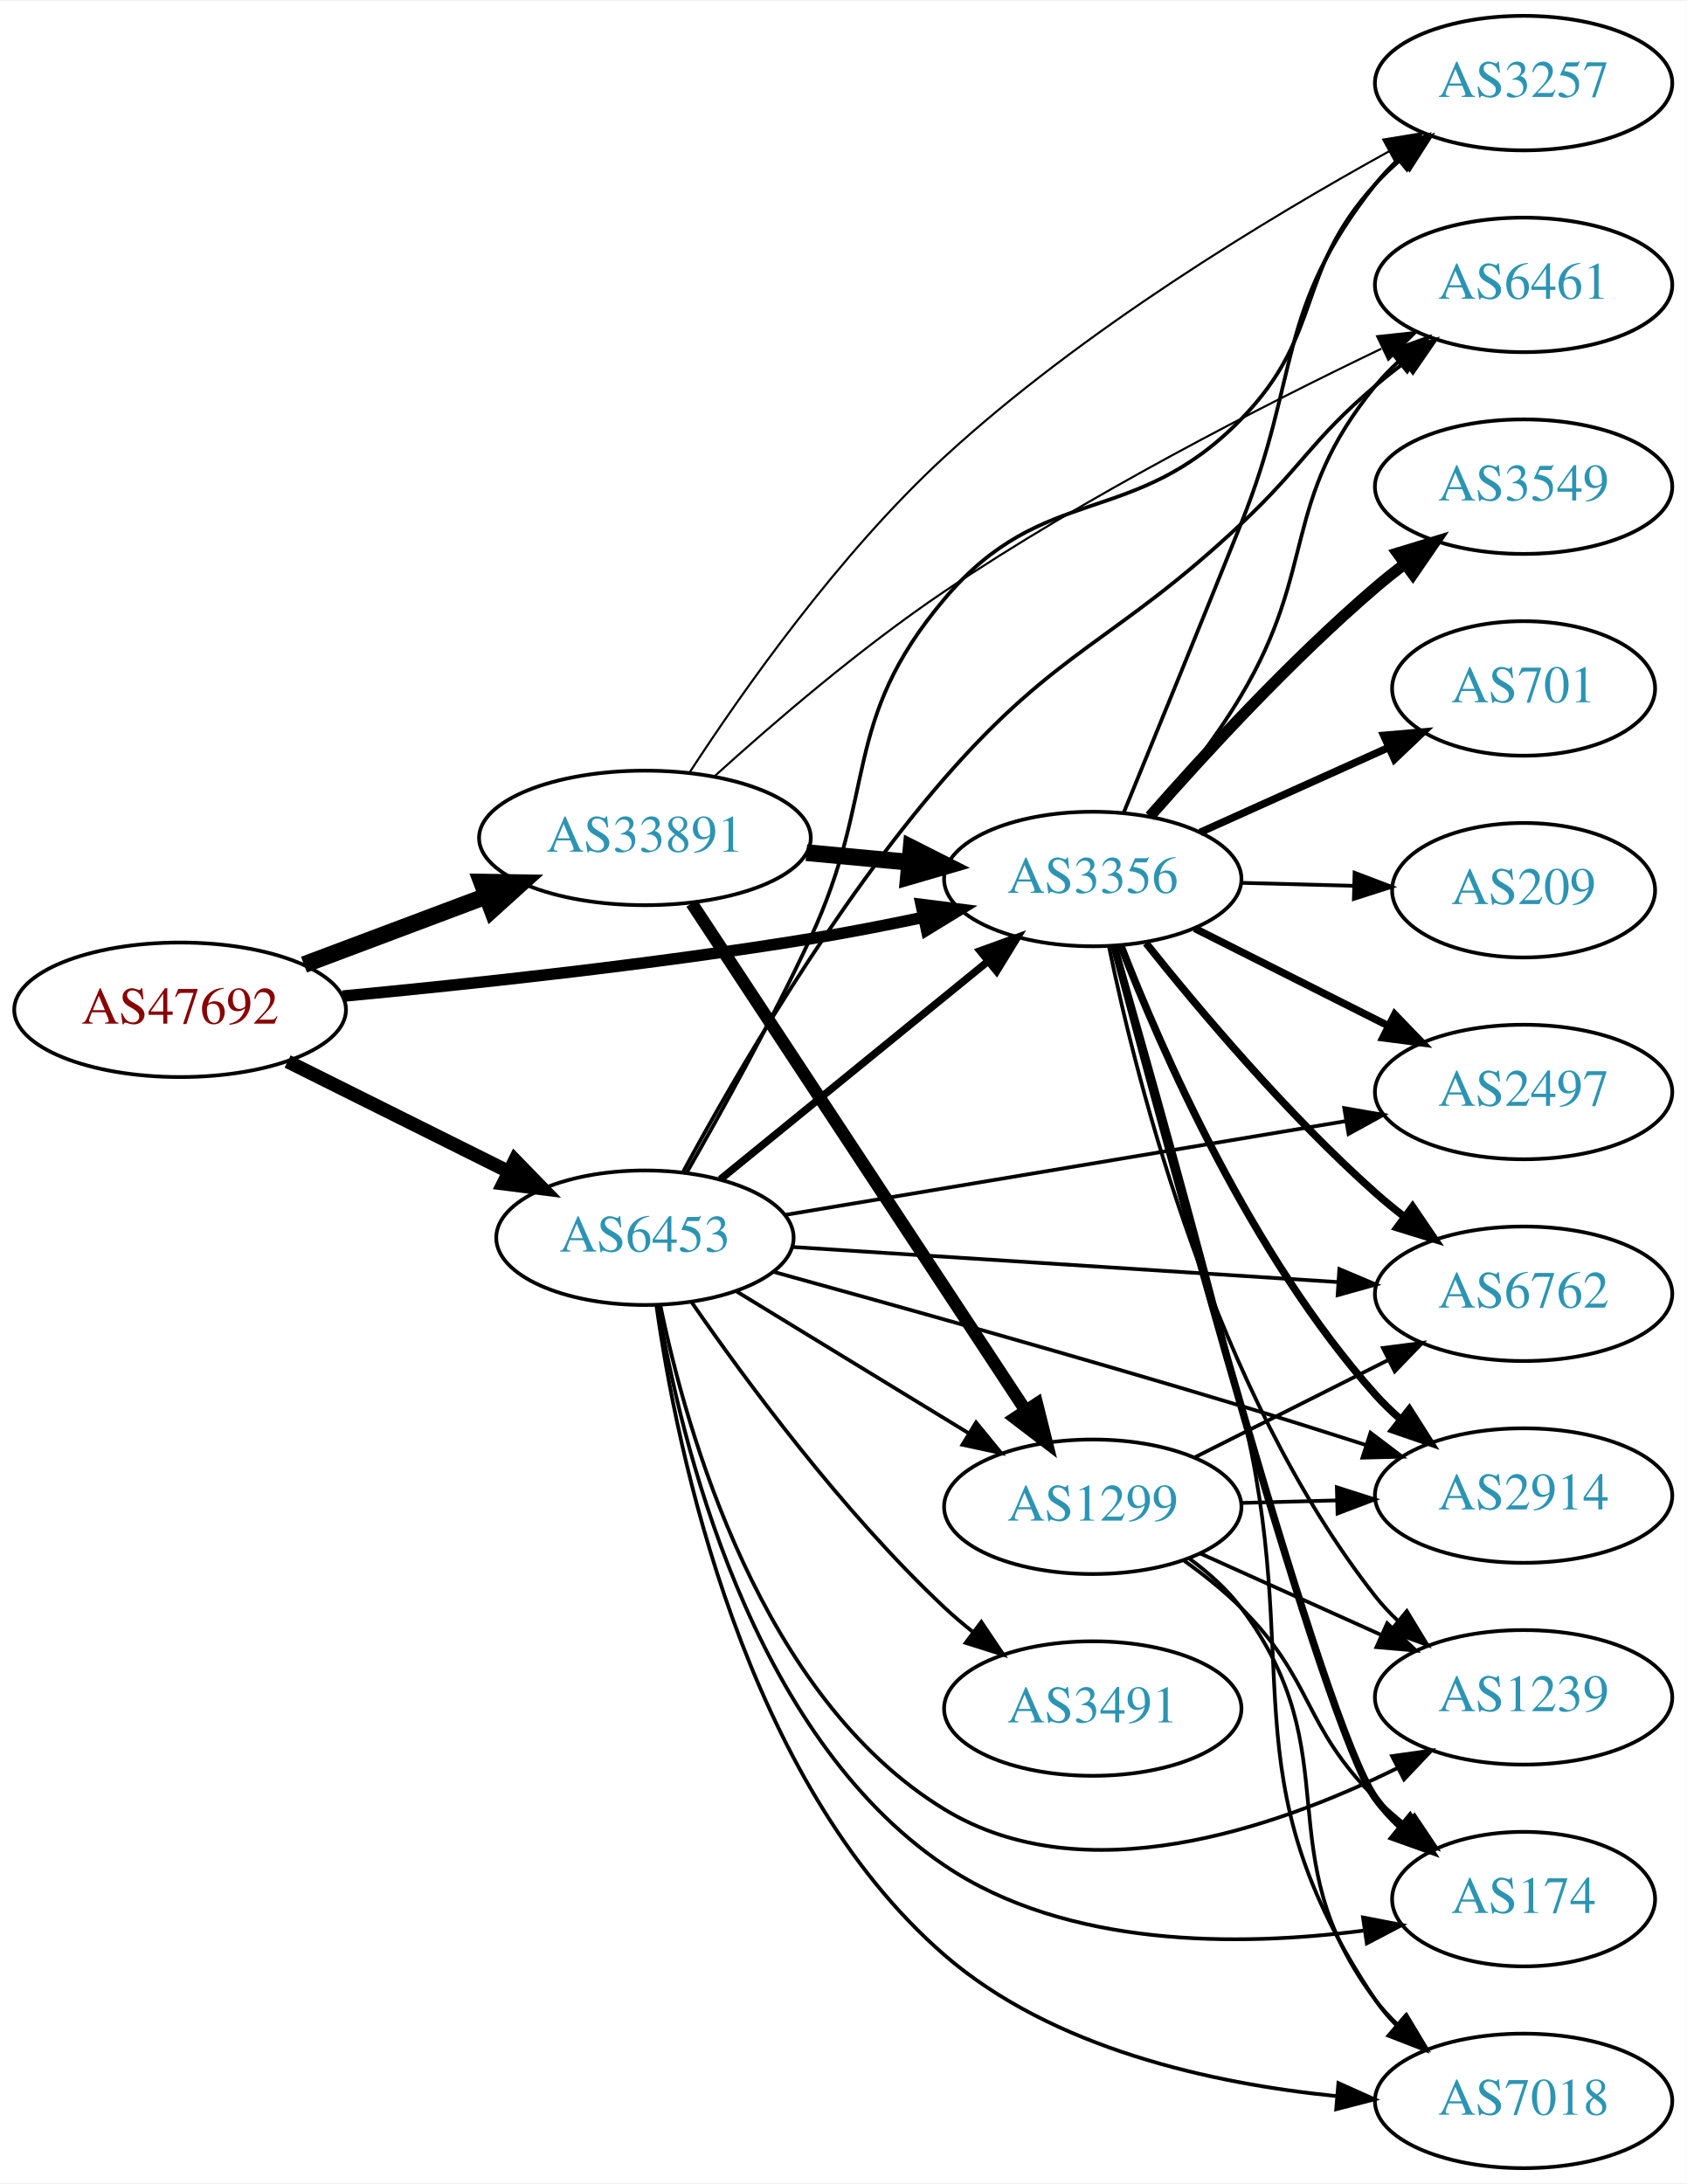
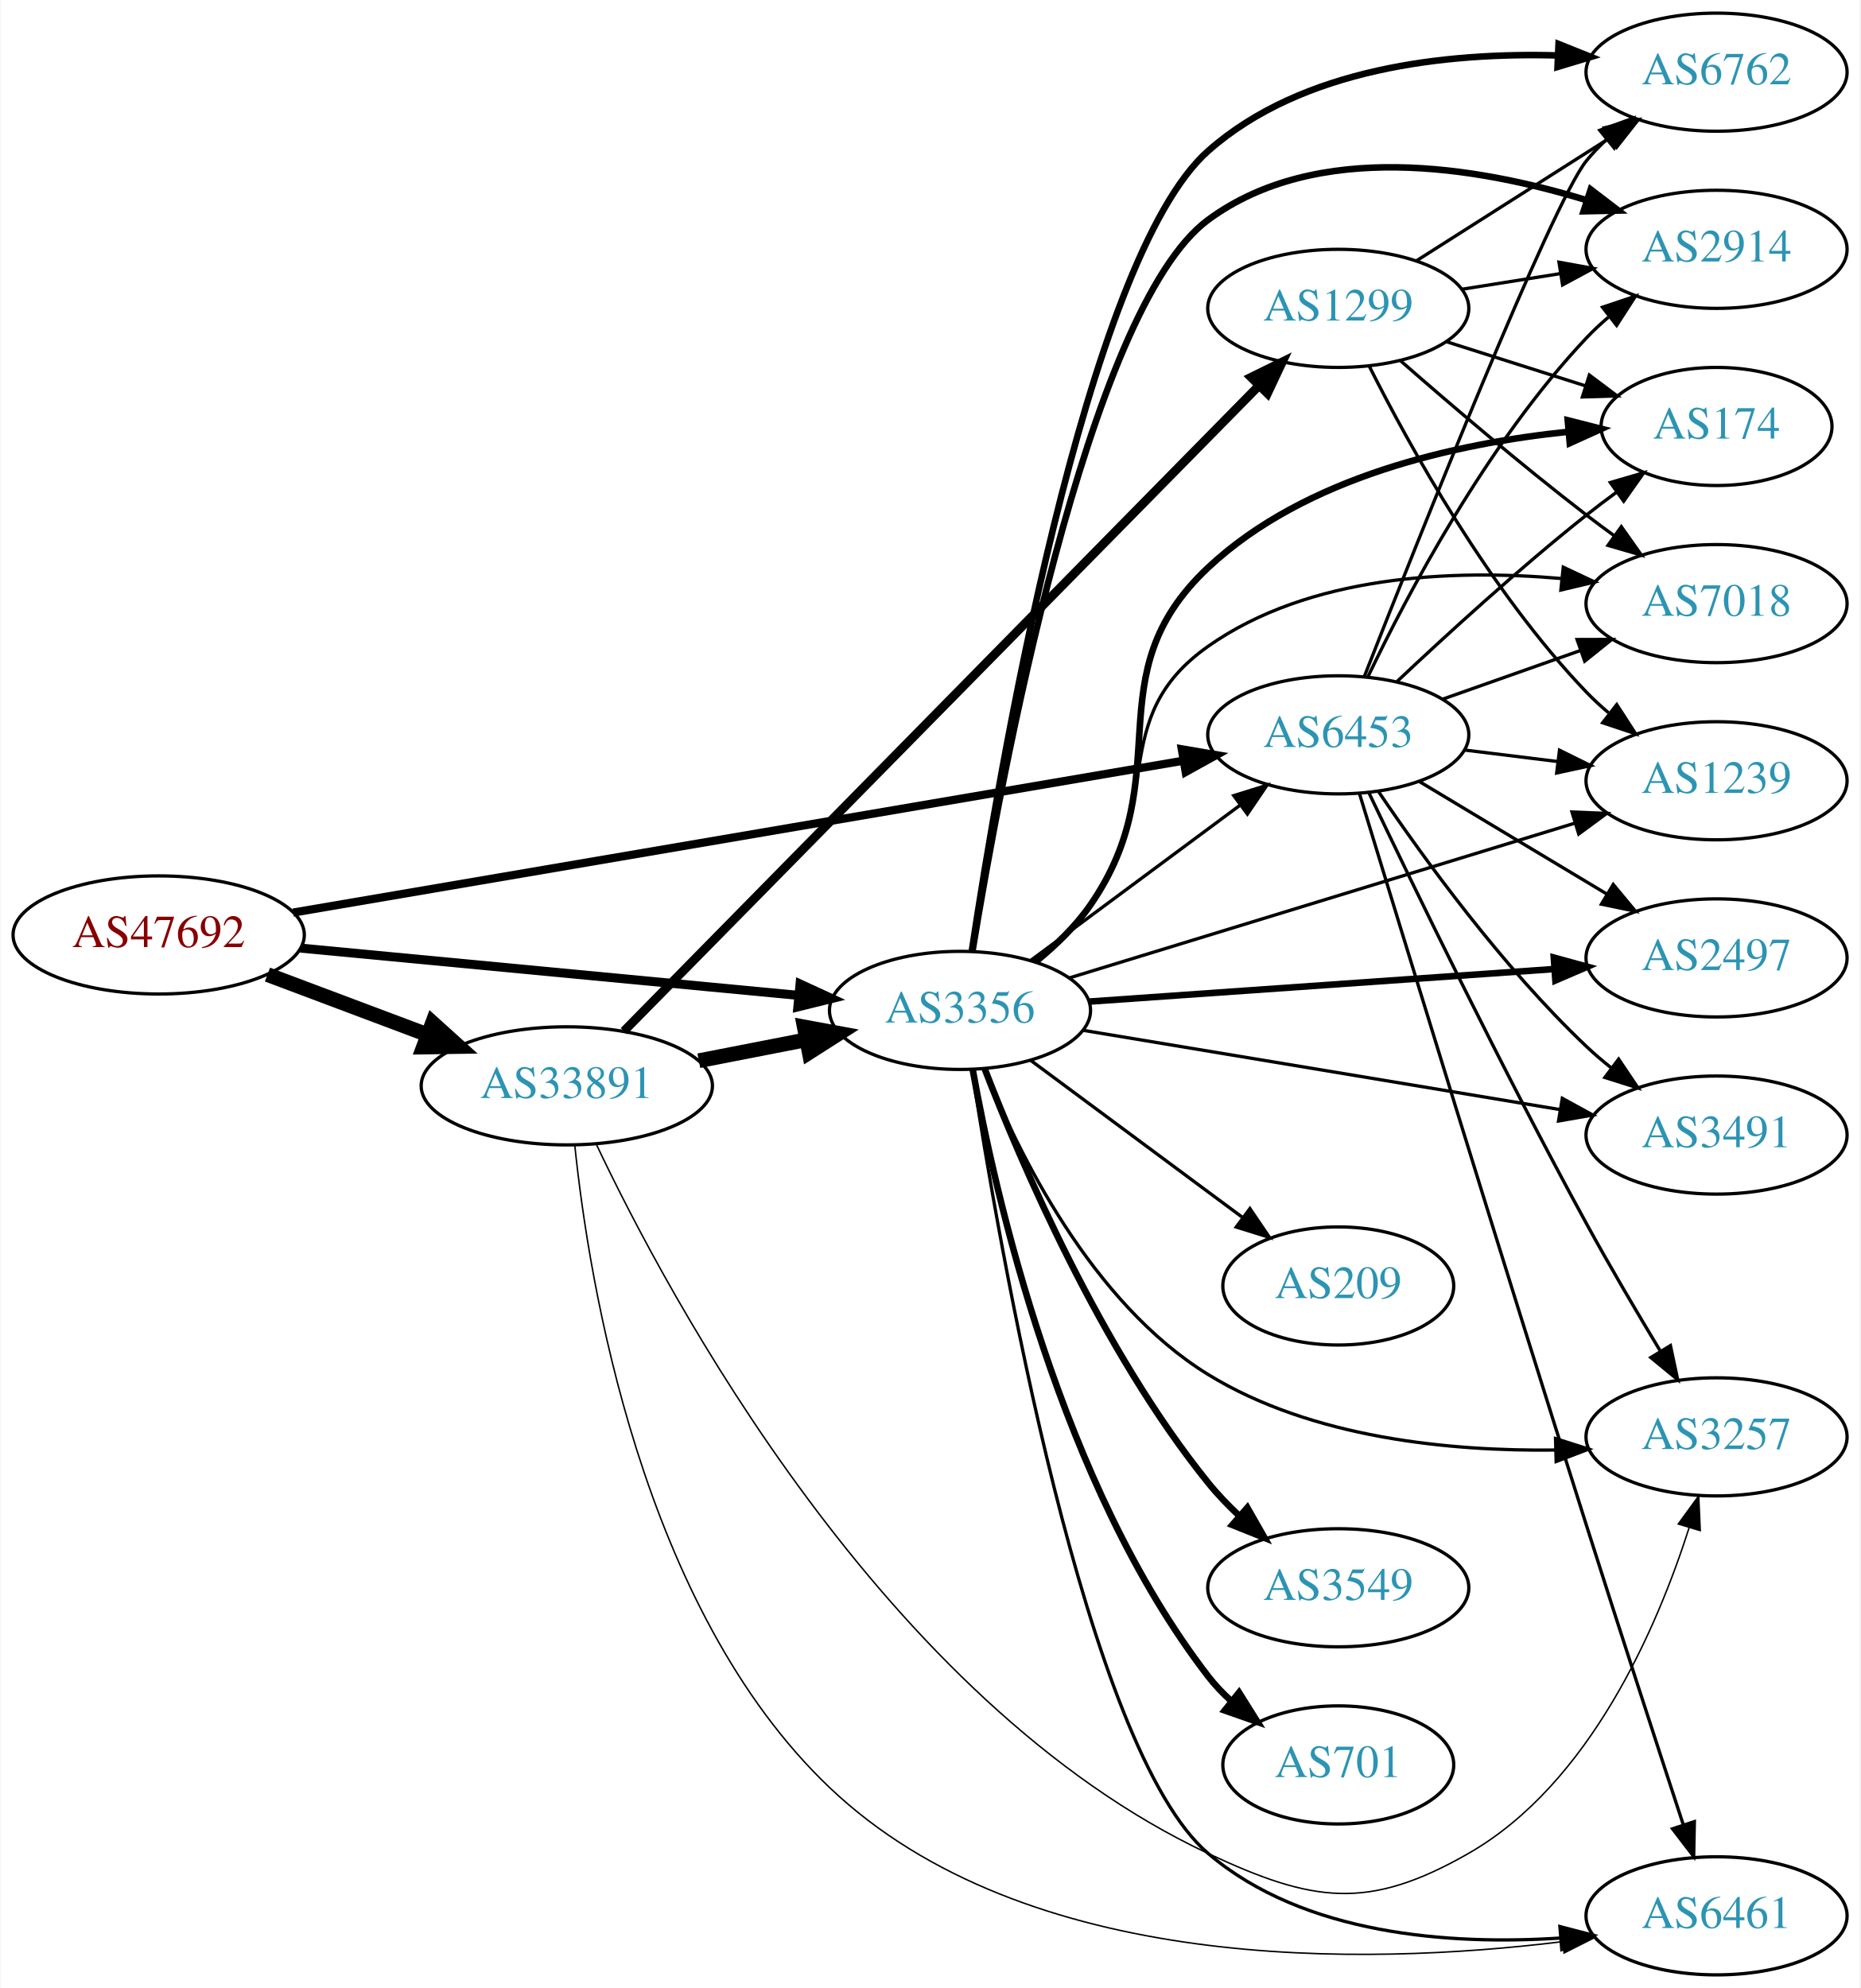
- <svg xmlns="http://www.w3.org/2000/svg" xmlns:xlink="http://www.w3.org/1999/xlink" width="451pt" height="584pt" viewBox="0.00 0.00 451.37 584.00">
-   <g id="graph0" class="graph" transform="scale(1 1) rotate(0) translate(4 580)">
-     <polygon fill="white" stroke="none" points="-4,4 -4,-580 447.37,-580 447.37,4 -4,4" />
+ <svg xmlns="http://www.w3.org/2000/svg" xmlns:xlink="http://www.w3.org/1999/xlink" width="567pt" height="606pt" viewBox="0.00 0.00 566.66 606.00">
+   <g id="graph0" class="graph" transform="scale(1 1) rotate(0) translate(4 602)">
+     <polygon fill="white" stroke="none" points="-4,4 -4,-602 562.663,-602 562.663,4 -4,4" />
    <g id="node1" class="node">
      <g id="a_node1">
        <a xlink:href="/asn/47692" xlink:title="AS47692 ~ Nessus GmbH [AT]">
-           <ellipse fill="#ffffff" stroke="black" cx="44.196" cy="-310" rx="44.393" ry="18" />
-           <text text-anchor="middle" x="44.196" y="-306.3" font-family="Times,serif" font-size="14.00" fill="#880000">AS47692</text>
+           <ellipse fill="#ffffff" stroke="black" cx="44.196" cy="-317" rx="44.393" ry="18" />
+           <text text-anchor="middle" x="44.196" y="-313.3" font-family="Times,serif" font-size="14.00" fill="#880000">AS47692</text>
        </a>
      </g>
    </g>
    <g id="node2" class="node">
      <g id="a_node2">
        <a xlink:href="/asn/3356" xlink:title="AS3356 ~ Level 3 Parent, LLC [US]">
-           <ellipse fill="#ffffff" stroke="black" cx="288.431" cy="-345" rx="39.794" ry="18" />
-           <text text-anchor="middle" x="288.431" y="-341.3" font-family="Times,serif" font-size="14.00" fill="#2c94b3">AS3356</text>
+           <ellipse fill="#ffffff" stroke="black" cx="288.431" cy="-294" rx="39.794" ry="18" />
+           <text text-anchor="middle" x="288.431" y="-290.3" font-family="Times,serif" font-size="14.00" fill="#2c94b3">AS3356</text>
        </a>
      </g>
    </g>
    <g id="edge1" class="edge">
-       <path fill="none" stroke="black" stroke-width="3.094" d="M87.714,-313.657C121.684,-316.858 170.449,-322.08 212.784,-329 222.589,-330.603 233.053,-332.639 242.948,-334.717" />
-       <polygon fill="black" stroke="black" stroke-width="3.094" points="242.49,-338.198 253.003,-336.881 243.963,-331.355 242.49,-338.198" />
+       <path fill="none" stroke="black" stroke-width="2.75" d="M87.39,-312.994C129.77,-308.97 194.983,-302.778 239.341,-298.566" />
+       <polygon fill="black" stroke="black" stroke-width="2.75" points="239.682,-302.05 249.307,-297.62 239.021,-295.081 239.682,-302.05" />
    </g>
    <g id="node3" class="node">
      <g id="a_node3">
        <a xlink:href="/asn/6453" xlink:title="AS6453 ~ TATA COMMUNICATIONS (AMERICA) INC [US]">
-           <ellipse fill="#ffffff" stroke="black" cx="168.588" cy="-249" rx="39.794" ry="18" />
-           <text text-anchor="middle" x="168.588" y="-245.3" font-family="Times,serif" font-size="14.00" fill="#2c94b3">AS6453</text>
+           <ellipse fill="#ffffff" stroke="black" cx="403.724" cy="-378" rx="39.794" ry="18" />
+           <text text-anchor="middle" x="403.724" y="-374.3" font-family="Times,serif" font-size="14.00" fill="#2c94b3">AS6453</text>
        </a>
      </g>
    </g>
    <g id="edge2" class="edge">
-       <path fill="none" stroke="black" stroke-width="3.656" d="M72.969,-296.158C90.466,-287.438 113.222,-276.096 132.032,-266.721" />
-       <polygon fill="black" stroke="black" stroke-width="3.656" points="133.795,-269.753 141.184,-262.16 130.673,-263.488 133.795,-269.753" />
+       <path fill="none" stroke="black" stroke-width="2.5" d="M85.168,-323.82C151.947,-335.213 285.823,-358.055 356.53,-370.119" />
+       <polygon fill="black" stroke="black" stroke-width="2.5" points="356.042,-373.586 366.488,-371.818 357.22,-366.686 356.042,-373.586" />
    </g>
    <g id="node4" class="node">
      <g id="a_node4">
        <a xlink:href="/asn/33891" xlink:title="AS33891 ~ CORE-BACKBONE GMBH GLOBAL NETWORK [DE]">
-           <ellipse fill="#ffffff" stroke="black" cx="168.588" cy="-356" rx="44.393" ry="18" />
-           <text text-anchor="middle" x="168.588" y="-352.3" font-family="Times,serif" font-size="14.00" fill="#2c94b3">AS33891</text>
+           <ellipse fill="#ffffff" stroke="black" cx="168.588" cy="-271" rx="44.393" ry="18" />
+           <text text-anchor="middle" x="168.588" y="-267.3" font-family="Times,serif" font-size="14.00" fill="#2c94b3">AS33891</text>
        </a>
      </g>
    </g>
    <g id="edge3" class="edge">
-       <path fill="none" stroke="black" stroke-width="4.5" d="M77.353,-322.086C92.251,-327.685 110.138,-334.408 126.043,-340.386" />
-       <polygon fill="black" stroke="black" stroke-width="4.5" points="124.9,-344.162 135.646,-343.995 127.67,-336.791 124.9,-344.162" />
+       <path fill="none" stroke="black" stroke-width="4.5" d="M77.353,-304.914C92.251,-299.315 110.138,-292.592 126.043,-286.614" />
+       <polygon fill="black" stroke="black" stroke-width="4.5" points="127.67,-290.209 135.646,-283.005 124.9,-282.838 127.67,-290.209" />
+     </g>
+     <g id="edge16" class="edge">
+       <path fill="none" stroke="black" d="M309.947,-309.212C327.802,-322.45 353.875,-341.781 373.837,-356.583" />
+       <polygon fill="black" stroke="black" points="371.86,-359.473 381.977,-362.618 376.029,-353.85 371.86,-359.473" />
    </g>
    <g id="node5" class="node">
      <g id="a_node5">
-         <a xlink:href="/asn/174" xlink:title="AS174 ~ Cogent Communications [US]">
-           <ellipse fill="#ffffff" stroke="black" cx="403.724" cy="-72" rx="35.194" ry="18" />
-           <text text-anchor="middle" x="403.724" y="-68.3" font-family="Times,serif" font-size="14.00" fill="#2c94b3">AS174</text>
+         <a xlink:href="/asn/2497" xlink:title="AS2497 ~ Internet Initiative Japan Inc. [JP]">
+           <ellipse fill="#ffffff" stroke="black" cx="519.017" cy="-310" rx="39.794" ry="18" />
+           <text text-anchor="middle" x="519.017" y="-306.3" font-family="Times,serif" font-size="14.00" fill="#2c94b3">AS2497</text>
        </a>
      </g>
    </g>
    <g id="edge4" class="edge">
-       <path fill="none" stroke="black" stroke-width="2" d="M294.157,-327.016C308.308,-273.55 350.216,-118.099 364.077,-99 366.048,-96.284 368.379,-93.746 370.904,-91.397" />
-       <polygon fill="black" stroke="black" stroke-width="2" points="373.32,-93.945 378.896,-84.936 368.919,-88.502 373.32,-93.945" />
+       <path fill="none" stroke="black" stroke-width="2" d="M327.691,-296.678C366.672,-299.407 427.25,-303.647 469.561,-306.608" />
+       <polygon fill="black" stroke="black" stroke-width="2" points="469.412,-310.106 479.632,-307.313 469.901,-303.123 469.412,-310.106" />
    </g>
    <g id="node6" class="node">
      <g id="a_node6">
-         <a xlink:href="/asn/6461" xlink:title="AS6461 ~ Zayo Bandwidth [US]">
-           <ellipse fill="#ffffff" stroke="black" cx="403.724" cy="-504" rx="39.794" ry="18" />
-           <text text-anchor="middle" x="403.724" y="-500.3" font-family="Times,serif" font-size="14.00" fill="#2c94b3">AS6461</text>
+         <a xlink:href="/asn/6762" xlink:title="AS6762 ~ TELECOM ITALIA SPARKLE S.p.A. [IT]">
+           <ellipse fill="#ffffff" stroke="black" cx="519.017" cy="-580" rx="39.794" ry="18" />
+           <text text-anchor="middle" x="519.017" y="-576.3" font-family="Times,serif" font-size="14.00" fill="#2c94b3">AS6762</text>
        </a>
      </g>
    </g>
    <g id="edge5" class="edge">
-       <path fill="none" stroke="black" d="M304.539,-361.894C312.203,-370.992 321.298,-382.653 328.077,-394 348.7,-428.518 338.634,-445.864 364.077,-477 365.922,-479.258 368.002,-481.41 370.216,-483.443" />
-       <polygon fill="black" stroke="black" points="368.146,-486.271 378.111,-489.87 372.566,-480.842 368.146,-486.271" />
+       <path fill="none" stroke="black" stroke-width="2" d="M292.017,-311.995C300.099,-365.652 326.606,-522.872 364.077,-556 392.818,-581.409 436.962,-586.031 470.621,-585.099" />
+       <polygon fill="black" stroke="black" stroke-width="2" points="470.868,-588.591 480.702,-584.648 470.555,-581.598 470.868,-588.591" />
    </g>
    <g id="node7" class="node">
      <g id="a_node7">
-         <a xlink:href="/asn/2497" xlink:title="AS2497 ~ Internet Initiative Japan Inc. [JP]">
-           <ellipse fill="#ffffff" stroke="black" cx="403.724" cy="-288" rx="39.794" ry="18" />
-           <text text-anchor="middle" x="403.724" y="-284.3" font-family="Times,serif" font-size="14.00" fill="#2c94b3">AS2497</text>
+         <a xlink:href="/asn/2914" xlink:title="AS2914 ~ NTT America, Inc. [US]">
+           <ellipse fill="#ffffff" stroke="black" cx="519.017" cy="-526" rx="39.794" ry="18" />
+           <text text-anchor="middle" x="519.017" y="-522.3" font-family="Times,serif" font-size="14.00" fill="#2c94b3">AS2914</text>
        </a>
      </g>
    </g>
    <g id="edge6" class="edge">
-       <path fill="none" stroke="black" stroke-width="2" d="M315.707,-331.78C331.15,-324.01 350.869,-314.089 367.629,-305.657" />
-       <polygon fill="black" stroke="black" stroke-width="2" points="369.23,-308.77 376.59,-301.149 366.084,-302.516 369.23,-308.77" />
+       <path fill="none" stroke="black" stroke-width="2" d="M292.269,-312.271C300.669,-363.709 327.145,-507.776 364.077,-535 397.126,-559.361 445.824,-551.304 479.561,-540.928" />
+       <polygon fill="black" stroke="black" stroke-width="2" points="480.666,-544.249 489.084,-537.816 478.492,-537.595 480.666,-544.249" />
    </g>
    <g id="node8" class="node">
      <g id="a_node8">
-         <a xlink:href="/asn/6762" xlink:title="AS6762 ~ TELECOM ITALIA SPARKLE S.p.A. [IT]">
-           <ellipse fill="#ffffff" stroke="black" cx="403.724" cy="-234" rx="39.794" ry="18" />
-           <text text-anchor="middle" x="403.724" y="-230.3" font-family="Times,serif" font-size="14.00" fill="#2c94b3">AS6762</text>
+         <a xlink:href="/asn/6461" xlink:title="AS6461 ~ Zayo Bandwidth [US]">
+           <ellipse fill="#ffffff" stroke="black" cx="519.017" cy="-18" rx="39.794" ry="18" />
+           <text text-anchor="middle" x="519.017" y="-14.3" font-family="Times,serif" font-size="14.00" fill="#2c94b3">AS6461</text>
        </a>
      </g>
    </g>
    <g id="edge7" class="edge">
-       <path fill="none" stroke="black" stroke-width="2" d="M302.682,-327.838C316.844,-310.065 340.464,-282.007 364.077,-261 366.523,-258.824 369.148,-256.669 371.837,-254.581" />
-       <polygon fill="black" stroke="black" stroke-width="2" points="374.014,-257.324 379.978,-248.567 369.855,-251.694 374.014,-257.324" />
+       <path fill="none" stroke="black" d="M292.08,-275.915C300.248,-222.763 326.76,-68.782 364.077,-37 393.339,-12.079 437.826,-9.041 471.463,-11.231" />
+       <polygon fill="black" stroke="black" points="471.271,-14.727 481.525,-12.06 471.846,-7.751 471.271,-14.727" />
    </g>
    <g id="node9" class="node">
      <g id="a_node9">
-         <a xlink:href="/asn/2914" xlink:title="AS2914 ~ NTT America, Inc. [US]">
-           <ellipse fill="#ffffff" stroke="black" cx="403.724" cy="-180" rx="39.794" ry="18" />
-           <text text-anchor="middle" x="403.724" y="-176.3" font-family="Times,serif" font-size="14.00" fill="#2c94b3">AS2914</text>
+         <a xlink:href="/asn/174" xlink:title="AS174 ~ Cogent Communications [US]">
+           <ellipse fill="#ffffff" stroke="black" cx="519.017" cy="-472" rx="35.194" ry="18" />
+           <text text-anchor="middle" x="519.017" y="-468.3" font-family="Times,serif" font-size="14.00" fill="#2c94b3">AS174</text>
        </a>
      </g>
    </g>
    <g id="edge8" class="edge">
-       <path fill="none" stroke="black" stroke-width="2" d="M295.906,-327.268C306.748,-299.329 330.714,-244.401 364.077,-207 366.069,-204.767 368.281,-202.621 370.608,-200.583" />
-       <polygon fill="black" stroke="black" stroke-width="2" points="373.14,-203.043 378.818,-194.098 368.801,-197.55 373.14,-203.043" />
+       <path fill="none" stroke="black" stroke-width="2" d="M311.459,-308.797C317.495,-313.698 323.601,-319.564 328.077,-326 355.767,-365.811 328.71,-395.822 364.077,-429 393.697,-456.786 439.765,-466.856 473.793,-470.384" />
+       <polygon fill="black" stroke="black" stroke-width="2" points="473.665,-473.887 483.935,-471.282 474.282,-466.914 473.665,-473.887" />
    </g>
    <g id="node10" class="node">
      <g id="a_node10">
        <a xlink:href="/asn/3549" xlink:title="AS3549 ~ Level 3 Parent, LLC [US]">
-           <ellipse fill="#ffffff" stroke="black" cx="403.724" cy="-450" rx="39.794" ry="18" />
-           <text text-anchor="middle" x="403.724" y="-446.3" font-family="Times,serif" font-size="14.00" fill="#2c94b3">AS3549</text>
+           <ellipse fill="#ffffff" stroke="black" cx="403.724" cy="-118" rx="39.794" ry="18" />
+           <text text-anchor="middle" x="403.724" y="-114.3" font-family="Times,serif" font-size="14.00" fill="#2c94b3">AS3549</text>
        </a>
      </g>
    </g>
    <g id="edge9" class="edge">
-       <path fill="none" stroke="black" stroke-width="3" d="M303.714,-361.756C318.134,-378.214 341.449,-403.606 364.077,-423 366.563,-425.131 369.216,-427.254 371.922,-429.322" />
-       <polygon fill="black" stroke="black" stroke-width="3" points="369.955,-432.219 380.09,-435.304 374.091,-426.572 369.955,-432.219" />
+       <path fill="none" stroke="black" stroke-width="2" d="M295.924,-276.272C306.953,-247.694 331.372,-190.549 364.077,-150 366.923,-146.472 370.208,-143.056 373.637,-139.853" />
+       <polygon fill="black" stroke="black" stroke-width="2" points="376.013,-142.424 381.257,-133.218 371.417,-137.145 376.013,-142.424" />
    </g>
    <g id="node11" class="node">
      <g id="a_node11">
        <a xlink:href="/asn/701" xlink:title="AS701 ~ UUNET [US]">
-           <ellipse fill="#ffffff" stroke="black" cx="403.724" cy="-396" rx="35.194" ry="18" />
-           <text text-anchor="middle" x="403.724" y="-392.3" font-family="Times,serif" font-size="14.00" fill="#2c94b3">AS701</text>
+           <ellipse fill="#ffffff" stroke="black" cx="403.724" cy="-64" rx="35.194" ry="18" />
+           <text text-anchor="middle" x="403.724" y="-60.3" font-family="Times,serif" font-size="14.00" fill="#2c94b3">AS701</text>
        </a>
      </g>
    </g>
    <g id="edge10" class="edge">
-       <path fill="none" stroke="black" stroke-width="2" d="M317.145,-357.476C332.369,-364.329 351.403,-372.898 367.653,-380.212" />
-       <polygon fill="black" stroke="black" stroke-width="2" points="366.293,-383.439 376.849,-384.352 369.167,-377.056 366.293,-383.439" />
+       <path fill="none" stroke="black" stroke-width="2" d="M292.302,-275.959C299.057,-238.218 318.917,-149.589 364.077,-91 366.126,-88.342 368.51,-85.843 371.069,-83.52" />
+       <polygon fill="black" stroke="black" stroke-width="2" points="373.481,-86.072 379.111,-77.097 369.113,-80.603 373.481,-86.072" />
    </g>
    <g id="node12" class="node">
      <g id="a_node12">
-         <a xlink:href="/asn/1239" xlink:title="AS1239 ~ Sprint [US]">
-           <ellipse fill="#ffffff" stroke="black" cx="403.724" cy="-126" rx="39.794" ry="18" />
-           <text text-anchor="middle" x="403.724" y="-122.3" font-family="Times,serif" font-size="14.00" fill="#2c94b3">AS1239</text>
+         <a xlink:href="/asn/7018" xlink:title="AS7018 ~ AT&amp;T Services, Inc. [US]">
+           <ellipse fill="#ffffff" stroke="black" cx="519.017" cy="-418" rx="39.794" ry="18" />
+           <text text-anchor="middle" x="519.017" y="-414.3" font-family="Times,serif" font-size="14.00" fill="#2c94b3">AS7018</text>
        </a>
      </g>
    </g>
    <g id="edge11" class="edge">
-       <path fill="none" stroke="black" d="M292.787,-326.832C300.235,-290.536 320.995,-207.841 364.077,-153 365.879,-150.707 367.927,-148.53 370.119,-146.48" />
-       <polygon fill="black" stroke="black" points="372.473,-149.075 377.973,-140.019 368.026,-143.669 372.473,-149.075" />
+       <path fill="none" stroke="black" d="M311.095,-309.063C317.12,-313.972 323.312,-319.775 328.077,-326 351.532,-356.637 332.534,-382.778 364.077,-405 395.041,-426.813 438.686,-428.517 471.6,-425.659" />
+       <polygon fill="black" stroke="black" points="472.295,-429.106 481.88,-424.591 471.572,-422.143 472.295,-429.106" />
    </g>
    <g id="node13" class="node">
      <g id="a_node13">
-         <a xlink:href="/asn/7018" xlink:title="AS7018 ~ AT&amp;T Services, Inc. [US]">
-           <ellipse fill="#ffffff" stroke="black" cx="403.724" cy="-18" rx="39.794" ry="18" />
-           <text text-anchor="middle" x="403.724" y="-14.3" font-family="Times,serif" font-size="14.00" fill="#2c94b3">AS7018</text>
+         <a xlink:href="/asn/1239" xlink:title="AS1239 ~ Sprint [US]">
+           <ellipse fill="#ffffff" stroke="black" cx="519.017" cy="-364" rx="39.794" ry="18" />
+           <text text-anchor="middle" x="519.017" y="-360.3" font-family="Times,serif" font-size="14.00" fill="#2c94b3">AS1239</text>
        </a>
      </g>
    </g>
    <g id="edge12" class="edge">
-       <path fill="none" stroke="black" d="M294.696,-326.817C302.389,-300.025 316.991,-248.322 328.077,-204 345.658,-133.71 323.656,-105.133 364.077,-45 365.704,-42.58 367.626,-40.311 369.73,-38.197" />
-       <polygon fill="black" stroke="black" points="372.098,-40.778 377.42,-31.617 367.546,-35.459 372.098,-40.778" />
+       <path fill="none" stroke="black" d="M321.697,-303.881C362.085,-316.249 431.355,-337.462 475.889,-351.099" />
+       <polygon fill="black" stroke="black" points="474.959,-354.475 485.546,-354.056 477.009,-347.782 474.959,-354.475" />
    </g>
    <g id="node14" class="node">
      <g id="a_node14">
        <a xlink:href="/asn/3257" xlink:title="AS3257 ~ GTT [DE]">
-           <ellipse fill="#ffffff" stroke="black" cx="403.724" cy="-558" rx="39.794" ry="18" />
-           <text text-anchor="middle" x="403.724" y="-554.3" font-family="Times,serif" font-size="14.00" fill="#2c94b3">AS3257</text>
+           <ellipse fill="#ffffff" stroke="black" cx="519.017" cy="-164" rx="39.794" ry="18" />
+           <text text-anchor="middle" x="519.017" y="-160.3" font-family="Times,serif" font-size="14.00" fill="#2c94b3">AS3257</text>
        </a>
      </g>
    </g>
    <g id="edge13" class="edge">
-       <path fill="none" stroke="black" d="M296.747,-362.839C304.558,-381.915 317.271,-413.064 328.077,-440 344.272,-480.367 337.107,-496.877 364.077,-531 365.885,-533.288 367.939,-535.461 370.134,-537.509" />
-       <polygon fill="black" stroke="black" points="368.045,-540.322 377.994,-543.964 372.487,-534.913 368.045,-540.322" />
+       <path fill="none" stroke="black" d="M295.843,-276.244C306.024,-250.866 328.458,-204.877 364.077,-183 395.653,-163.607 437.762,-159.572 469.957,-159.989" />
+       <polygon fill="black" stroke="black" points="469.942,-163.49 480.035,-160.267 470.135,-156.492 469.942,-163.49" />
    </g>
    <g id="node15" class="node">
      <g id="a_node15">
-         <a xlink:href="/asn/209" xlink:title="AS209 ~ CenturyLink Communications, LLC [US]">
-           <ellipse fill="#ffffff" stroke="black" cx="403.724" cy="-342" rx="35.194" ry="18" />
-           <text text-anchor="middle" x="403.724" y="-338.3" font-family="Times,serif" font-size="14.00" fill="#2c94b3">AS209</text>
+         <a xlink:href="/asn/3491" xlink:title="AS3491 ~ PCCW Global, Inc. [US]">
+           <ellipse fill="#ffffff" stroke="black" cx="519.017" cy="-256" rx="39.794" ry="18" />
+           <text text-anchor="middle" x="519.017" y="-252.3" font-family="Times,serif" font-size="14.00" fill="#2c94b3">AS3491</text>
        </a>
      </g>
    </g>
    <g id="edge14" class="edge">
-       <path fill="none" stroke="black" d="M328.103,-343.976C337.808,-343.719 348.299,-343.441 358.262,-343.177" />
-       <polygon fill="black" stroke="black" points="358.494,-346.673 368.398,-342.909 358.309,-339.675 358.494,-346.673" />
-     </g>
-     <g id="edge22" class="edge">
-       <path fill="none" stroke="black" stroke-width="2" d="M188.784,-264.638C208.215,-280.467 238.436,-305.086 260.309,-322.905" />
-       <polygon fill="black" stroke="black" stroke-width="2" points="258.28,-325.767 268.243,-329.369 262.701,-320.339 258.28,-325.767" />
-     </g>
-     <g id="edge21" class="edge">
-       <path fill="none" stroke="black" d="M172.062,-230.927C178.007,-195.256 196.689,-116.209 248.784,-81 281.508,-58.883 327.641,-59.269 360.86,-63.567" />
-       <polygon fill="black" stroke="black" points="360.756,-67.089 371.158,-65.076 361.771,-60.163 360.756,-67.089" />
-     </g>
-     <g id="edge23" class="edge">
-       <path fill="none" stroke="black" d="M178.891,-266.807C192.394,-291.769 219.077,-337.923 248.784,-372 279.291,-406.995 294.235,-408.219 328.077,-440 344.803,-455.706 346.595,-462.141 364.077,-477 366.572,-479.12 369.23,-481.237 371.941,-483.3" />
-       <polygon fill="black" stroke="black" points="369.977,-486.199 380.115,-489.275 374.107,-480.548 369.977,-486.199" />
-     </g>
-     <g id="edge15" class="edge">
-       <path fill="none" stroke="black" d="M206.016,-255.094C246.53,-261.871 312.078,-272.836 356.255,-280.227" />
-       <polygon fill="black" stroke="black" points="355.728,-283.687 366.168,-281.885 356.883,-276.783 355.728,-283.687" />
-     </g>
-     <g id="edge19" class="edge">
-       <path fill="none" stroke="black" d="M208.086,-246.523C248.076,-243.95 310.754,-239.917 354.13,-237.127" />
-       <polygon fill="black" stroke="black" points="354.414,-240.616 364.169,-236.481 353.965,-233.63 354.414,-240.616" />
-     </g>
-     <g id="edge18" class="edge">
-       <path fill="none" stroke="black" d="M203.079,-239.851C235.224,-230.986 285.096,-217.007 328.077,-204 338.951,-200.709 350.667,-197.014 361.522,-193.527" />
-       <polygon fill="black" stroke="black" points="362.76,-196.805 371.2,-190.401 360.608,-190.144 362.76,-196.805" />
-     </g>
-     <g id="edge16" class="edge">
-       <path fill="none" stroke="black" d="M172.71,-230.953C179.602,-197.358 199.596,-125.926 248.784,-96 286.046,-73.33 336.95,-90.777 369.833,-107.012" />
-       <polygon fill="black" stroke="black" points="368.522,-110.274 379.014,-111.745 371.729,-104.052 368.522,-110.274" />
-     </g>
-     <g id="edge17" class="edge">
-       <path fill="none" stroke="black" d="M171.672,-230.808C177.047,-192.586 194.958,-103.627 248.784,-57 277.648,-31.997 320.342,-22.633 353.451,-19.305" />
-       <polygon fill="black" stroke="black" points="354.166,-22.756 363.834,-18.424 353.574,-15.782 354.166,-22.756" />
-     </g>
-     <g id="edge25" class="edge">
-       <path fill="none" stroke="black" d="M179.808,-266.486C188.974,-282.491 202.521,-306.965 212.784,-329 231.149,-368.427 220.712,-386.778 248.784,-420 275.373,-451.466 299.317,-438.506 328.077,-468 350.592,-491.089 342.331,-507.187 364.077,-531 366.095,-533.21 368.325,-535.339 370.665,-537.366" />
-       <polygon fill="black" stroke="black" points="368.871,-540.407 378.898,-543.829 373.194,-534.901 368.871,-540.407" />
+       <path fill="none" stroke="black" d="M325.904,-287.937C365.346,-281.38 428.334,-270.909 471.356,-263.757" />
+       <polygon fill="black" stroke="black" points="472.005,-267.197 481.295,-262.105 470.857,-260.292 472.005,-267.197" />
    </g>
    <g id="node16" class="node">
      <g id="a_node16">
-         <a xlink:href="/asn/3491" xlink:title="AS3491 ~ PCCW Global, Inc. [US]">
-           <ellipse fill="#ffffff" stroke="black" cx="288.431" cy="-123" rx="39.794" ry="18" />
-           <text text-anchor="middle" x="288.431" y="-119.3" font-family="Times,serif" font-size="14.00" fill="#2c94b3">AS3491</text>
-         </a>
-       </g>
+         <a xlink:href="/asn/209" xlink:title="AS209 ~ CenturyLink Communications, LLC [US]">
+           <ellipse fill="#ffffff" stroke="black" cx="403.724" cy="-210" rx="35.194" ry="18" />
+           <text text-anchor="middle" x="403.724" y="-206.3" font-family="Times,serif" font-size="14.00" fill="#2c94b3">AS209</text>
+         </a>
+       </g>
+     </g>
+     <g id="edge15" class="edge">
+       <path fill="none" stroke="black" d="M309.947,-278.788C328.025,-265.385 354.528,-245.734 374.583,-230.865" />
+       <polygon fill="black" stroke="black" points="376.792,-233.584 382.74,-224.817 372.623,-227.961 376.792,-233.584" />
+     </g>
+     <g id="edge18" class="edge">
+       <path fill="none" stroke="black" d="M428.474,-363.745C445.09,-353.771 467.486,-340.329 485.723,-329.383" />
+       <polygon fill="black" stroke="black" points="487.525,-332.384 494.298,-324.236 483.923,-326.382 487.525,-332.384" />
+     </g>
+     <g id="edge17" class="edge">
+       <path fill="none" stroke="black" d="M411.639,-395.723C428.057,-437.572 468.803,-539.988 479.37,-553 481.208,-555.263 483.283,-557.42 485.494,-559.455" />
+       <polygon fill="black" stroke="black" points="483.42,-562.28 493.382,-565.888 487.844,-556.855 483.42,-562.28" />
+     </g>
+     <g id="edge19" class="edge">
+       <path fill="none" stroke="black" d="M412.687,-395.538C424.625,-420.52 449.032,-466.88 479.37,-499 481.425,-501.176 483.681,-503.28 486.039,-505.29" />
+       <polygon fill="black" stroke="black" points="484.264,-508.344 494.305,-511.724 488.563,-502.82 484.264,-508.344" />
+     </g>
+     <g id="edge24" class="edge">
+       <path fill="none" stroke="black" d="M410.166,-360.136C422.374,-320.126 452.947,-220.293 479.37,-137 489.313,-105.658 501.01,-69.773 508.91,-45.677" />
+       <polygon fill="black" stroke="black" points="512.254,-46.713 512.047,-36.12 505.603,-44.53 512.254,-46.713" />
+     </g>
+     <g id="edge21" class="edge">
+       <path fill="none" stroke="black" d="M421.699,-394.32C436.501,-408.284 458.77,-428.658 479.37,-445 482.3,-447.324 485.415,-449.678 488.555,-451.978" />
+       <polygon fill="black" stroke="black" points="486.648,-454.917 496.819,-457.881 490.716,-449.221 486.648,-454.917" />
+     </g>
+     <g id="edge23" class="edge">
+       <path fill="none" stroke="black" d="M435.682,-388.93C448.545,-393.472 463.651,-398.805 477.388,-403.655" />
+       <polygon fill="black" stroke="black" points="476.502,-407.054 487.096,-407.083 478.832,-400.453 476.502,-407.054" />
+     </g>
+     <g id="edge22" class="edge">
+       <path fill="none" stroke="black" d="M442.134,-373.377C451.222,-372.254 461.059,-371.038 470.544,-369.866" />
+       <polygon fill="black" stroke="black" points="471.15,-373.318 480.646,-368.618 470.292,-366.371 471.15,-373.318" />
+     </g>
+     <g id="edge25" class="edge">
+       <path fill="none" stroke="black" d="M413.055,-360.355C426.44,-332.247 453.828,-275.708 479.37,-229 486.428,-216.094 494.711,-202.033 501.795,-190.301" />
+       <polygon fill="black" stroke="black" points="504.967,-191.821 507.172,-181.458 498.986,-188.184 504.967,-191.821" />
    </g>
    <g id="edge20" class="edge">
-       <path fill="none" stroke="black" d="M181.152,-231.651C195.516,-210.847 221.482,-175.586 248.784,-150 251.173,-147.761 253.759,-145.563 256.422,-143.447" />
-       <polygon fill="black" stroke="black" points="258.611,-146.181 264.522,-137.389 254.418,-140.575 258.611,-146.181" />
+       <path fill="none" stroke="black" d="M416.044,-360.622C429.617,-340.556 453.763,-307.208 479.37,-283 481.749,-280.751 484.328,-278.546 486.987,-276.425" />
+       <polygon fill="black" stroke="black" points="489.177,-279.157 495.081,-270.36 484.979,-273.556 489.177,-279.157" />
+     </g>
+     <g id="edge26" class="edge">
+       <path fill="none" stroke="black" stroke-width="4.5" d="M208.828,-278.659C219.28,-280.699 230.666,-282.921 241.444,-285.025" />
+       <polygon fill="black" stroke="black" stroke-width="4.5" points="240.972,-288.944 251.542,-286.995 242.481,-281.215 240.972,-288.944" />
+     </g>
+     <g id="edge29" class="edge">
+       <path fill="none" stroke="black" stroke-width="0.45" d="M171.019,-252.898C175.23,-211.983 191.184,-111.691 248.784,-57 308.558,-0.245 411.958,-2.747 471.723,-10.089" />
+       <polygon fill="black" stroke="black" stroke-width="0.45" points="471.624,-13.607 481.998,-11.453 472.545,-6.668 471.624,-13.607" />
+     </g>
+     <g id="edge28" class="edge">
+       <path fill="none" stroke="black" stroke-width="0.45" d="M177.514,-253.334C199.339,-207.174 265.322,-83.332 364.077,-37 395.982,-22.032 412.782,-19.498 443.37,-37 480.466,-58.225 500.939,-105.856 510.684,-136.374" />
+       <polygon fill="black" stroke="black" stroke-width="0.45" points="507.35,-137.44 513.587,-146.005 514.052,-135.421 507.35,-137.44" />
    </g>
    <g id="node17" class="node">
      <g id="a_node17">
        <a xlink:href="/asn/1299" xlink:title="AS1299 ~ Telia Carrier [EU]">
-           <ellipse fill="#ffffff" stroke="black" cx="288.431" cy="-177" rx="39.794" ry="18" />
-           <text text-anchor="middle" x="288.431" y="-173.3" font-family="Times,serif" font-size="14.00" fill="#2c94b3">AS1299</text>
-         </a>
-       </g>
-     </g>
-     <g id="edge24" class="edge">
-       <path fill="none" stroke="black" d="M193.152,-234.603C210.976,-223.713 235.649,-208.638 255.283,-196.642" />
-       <polygon fill="black" stroke="black" points="257.199,-199.573 263.908,-191.372 253.55,-193.599 257.199,-199.573" />
-     </g>
-     <g id="edge26" class="edge">
-       <path fill="none" stroke="black" stroke-width="4.5" d="M211.799,-352.06C220.724,-351.227 230.207,-350.342 239.331,-349.49" />
-       <polygon fill="black" stroke="black" stroke-width="4.5" points="239.841,-353.397 249.431,-348.547 239.109,-345.556 239.841,-353.397" />
-     </g>
-     <g id="edge29" class="edge">
-       <path fill="none" stroke="black" stroke-width="0.562" d="M187.311,-372.589C202.835,-386.664 226.359,-406.917 248.784,-422 286.811,-447.577 333.678,-471.572 365.642,-486.916" />
-       <polygon fill="black" stroke="black" stroke-width="0.562" points="364.524,-490.259 375.058,-491.392 367.529,-483.937 364.524,-490.259" />
-     </g>
-     <g id="edge28" class="edge">
-       <path fill="none" stroke="black" stroke-width="0.562" d="M180.649,-373.687C194.706,-395.26 220.56,-432.055 248.784,-458 285.565,-491.81 335.023,-521.71 367.841,-539.811" />
-       <polygon fill="black" stroke="black" stroke-width="0.562" points="366.176,-542.889 376.632,-544.597 369.523,-536.741 366.176,-542.889" />
+           <ellipse fill="#ffffff" stroke="black" cx="403.724" cy="-508" rx="39.794" ry="18" />
+           <text text-anchor="middle" x="403.724" y="-504.3" font-family="Times,serif" font-size="14.00" fill="#2c94b3">AS1299</text>
+         </a>
+       </g>
    </g>
    <g id="edge27" class="edge">
-       <path fill="none" stroke="black" stroke-width="3.375" d="M181.102,-338.511C201.924,-306.883 245.934,-240.033 270.299,-203.023" />
-       <polygon fill="black" stroke="black" stroke-width="3.375" points="273.468,-204.574 276.044,-194.297 267.622,-200.725 273.468,-204.574" />
+       <path fill="none" stroke="black" stroke-width="2.7" d="M185.982,-287.665C226.712,-329.071 332.603,-436.717 379.634,-484.527" />
+       <polygon fill="black" stroke="black" stroke-width="2.7" points="377.15,-486.993 386.658,-491.668 382.14,-482.084 377.15,-486.993" />
+     </g>
+     <g id="edge32" class="edge">
+       <path fill="none" stroke="black" d="M427.65,-522.57C444.619,-533.354 467.934,-548.172 486.632,-560.054" />
+       <polygon fill="black" stroke="black" points="484.807,-563.042 495.124,-565.451 488.562,-557.134 484.807,-563.042" />
+     </g>
+     <g id="edge30" class="edge">
+       <path fill="none" stroke="black" d="M441.507,-513.844C451.002,-515.353 461.349,-516.997 471.277,-518.574" />
+       <polygon fill="black" stroke="black" points="470.993,-522.073 481.418,-520.185 472.091,-515.159 470.993,-522.073" />
+     </g>
+     <g id="edge31" class="edge">
+       <path fill="none" stroke="black" d="M436.584,-497.876C449.75,-493.692 465.141,-488.802 478.977,-484.405" />
+       <polygon fill="black" stroke="black" points="480.252,-487.673 488.722,-481.309 478.132,-481.001 480.252,-487.673" />
+     </g>
+     <g id="edge33" class="edge">
+       <path fill="none" stroke="black" d="M422.746,-491.99C437.633,-478.963 459.472,-460.297 479.37,-445 482.114,-442.891 485.005,-440.742 487.921,-438.624" />
+       <polygon fill="black" stroke="black" points="489.988,-441.449 496.1,-432.795 485.925,-435.748 489.988,-441.449" />
    </g>
    <g id="edge34" class="edge">
-       <path fill="none" stroke="black" d="M312.937,-162.524C318.197,-158.769 323.552,-154.503 328.077,-150 347.743,-130.429 344.411,-118.571 364.077,-99 366.59,-96.499 369.359,-94.072 372.225,-91.765" />
-       <polygon fill="black" stroke="black" points="374.524,-94.416 380.429,-85.619 370.327,-88.813 374.524,-94.416" />
-     </g>
-     <g id="edge31" class="edge">
-       <path fill="none" stroke="black" d="M315.707,-190.22C331.15,-197.99 350.869,-207.911 367.629,-216.343" />
-       <polygon fill="black" stroke="black" points="366.084,-219.484 376.59,-220.851 369.23,-213.23 366.084,-219.484" />
-     </g>
-     <g id="edge30" class="edge">
-       <path fill="none" stroke="black" d="M328.103,-178.024C336.306,-178.241 345.07,-178.473 353.602,-178.699" />
-       <polygon fill="black" stroke="black" points="353.752,-182.204 363.841,-178.97 353.937,-175.207 353.752,-182.204" />
-     </g>
-     <g id="edge32" class="edge">
-       <path fill="none" stroke="black" d="M317.145,-164.524C331.684,-157.979 349.699,-149.87 365.444,-142.782" />
-       <polygon fill="black" stroke="black" points="367.221,-145.82 374.903,-138.524 364.347,-139.437 367.221,-145.82" />
-     </g>
-     <g id="edge33" class="edge">
-       <path fill="none" stroke="black" d="M314.33,-163.095C319.408,-159.366 324.334,-154.968 328.077,-150 357.762,-110.597 334.393,-84.403 364.077,-45 365.832,-42.671 367.846,-40.468 370.015,-38.4" />
-       <polygon fill="black" stroke="black" points="372.373,-40.99 377.824,-31.905 367.898,-35.608 372.373,-40.99" />
+       <path fill="none" stroke="black" d="M413.229,-490.245C425.468,-465.929 449.853,-421.782 479.37,-391 481.441,-388.84 483.709,-386.746 486.076,-384.744" />
+       <polygon fill="black" stroke="black" points="488.597,-387.218 494.356,-378.325 484.308,-381.686 488.597,-387.218" />
    </g>
  </g>
</svg>
